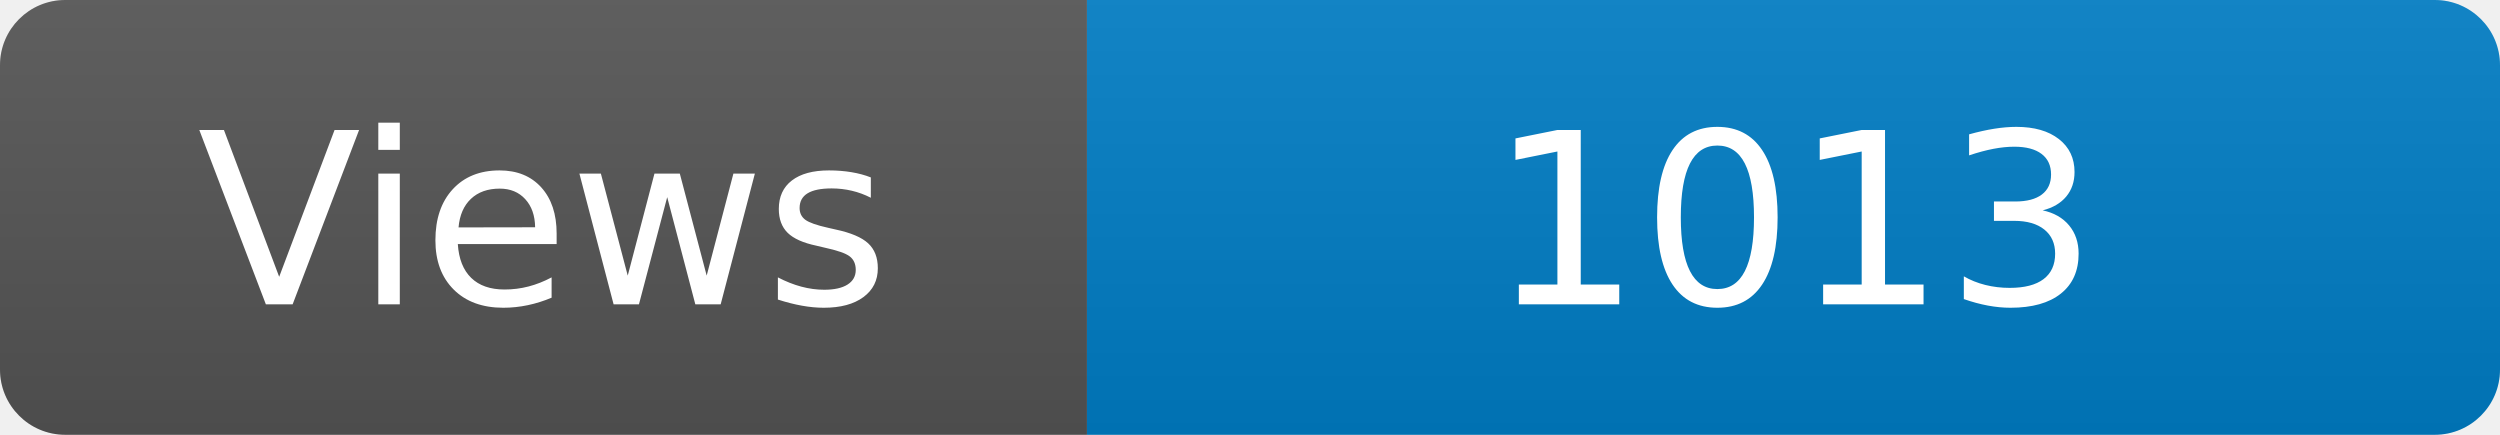
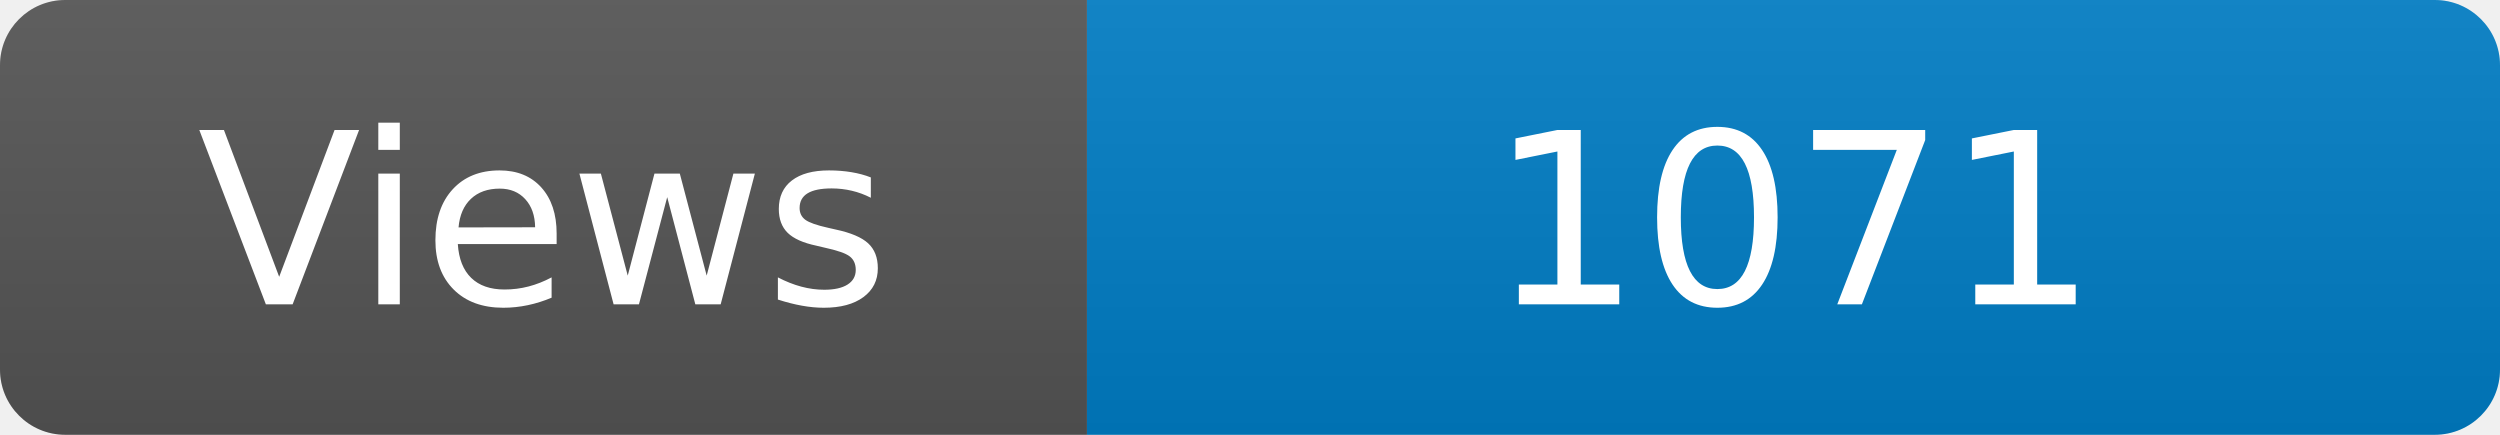
<svg xmlns="http://www.w3.org/2000/svg" width="115" height="20" role="img" aria-label="Maintained?: yes">
  <linearGradient id="s" x2="0" y2="100%">
    <stop offset="0" stop-color="#bbb" stop-opacity=".1" />
    <stop offset="1" stop-opacity=".1" />
  </linearGradient>
  <clipPath id="r">
    <rect width="115" height="20" rx="3" fill="#fff" />
  </clipPath>
  <g clip-path="url(#r)">
    <rect width="50" height="20" fill="#555" />
    <rect x="50" width="160" height="20" fill="#007ec6" />
    <rect width="115" height="20" fill="url(#s)" />
  </g>
  <g fill="#fff" text-anchor="middle" font-family="Verdana,Geneva,DejaVu Sans,sans-serif" font-size="110">
    <text x="250" y="140" transform="scale(.1)" fill="#fff">Views</text>
-     <text x="825" y="140" transform="scale(.1)" fill="#fff">1013</text>
+     <text x="825" y="140" transform="scale(.1)" fill="#fff">1071</text>
  </g>
</svg>
